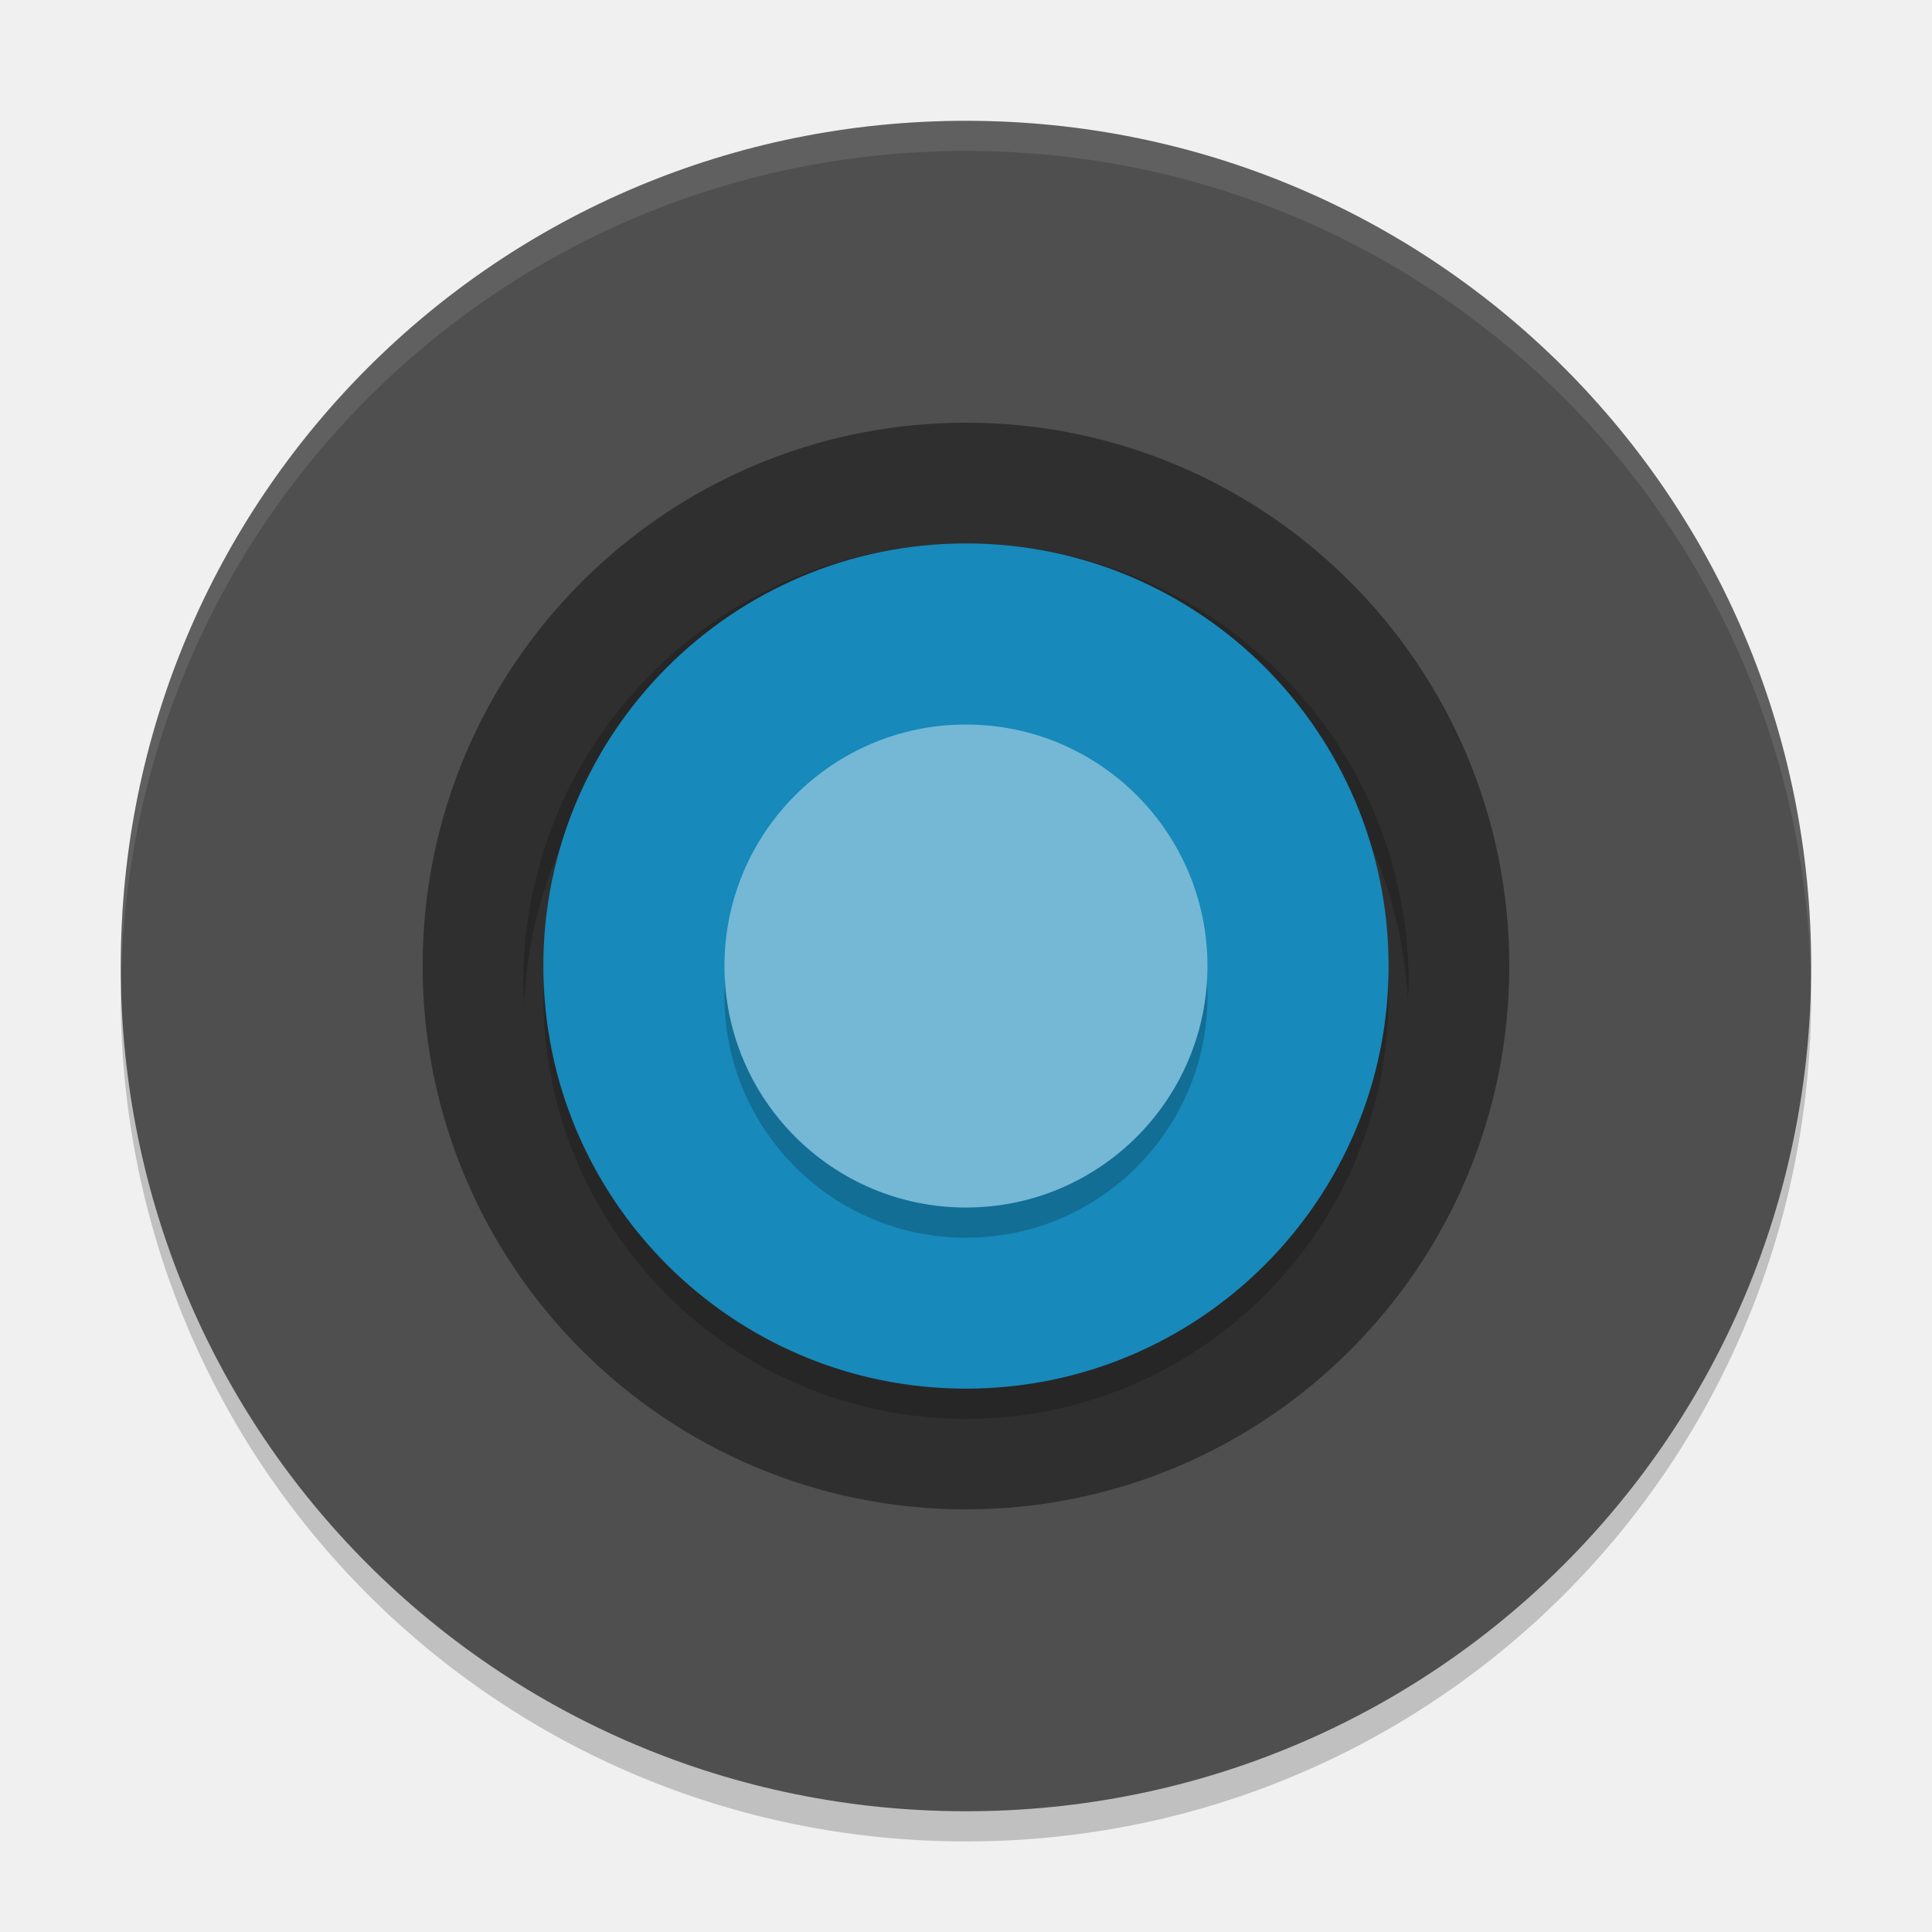
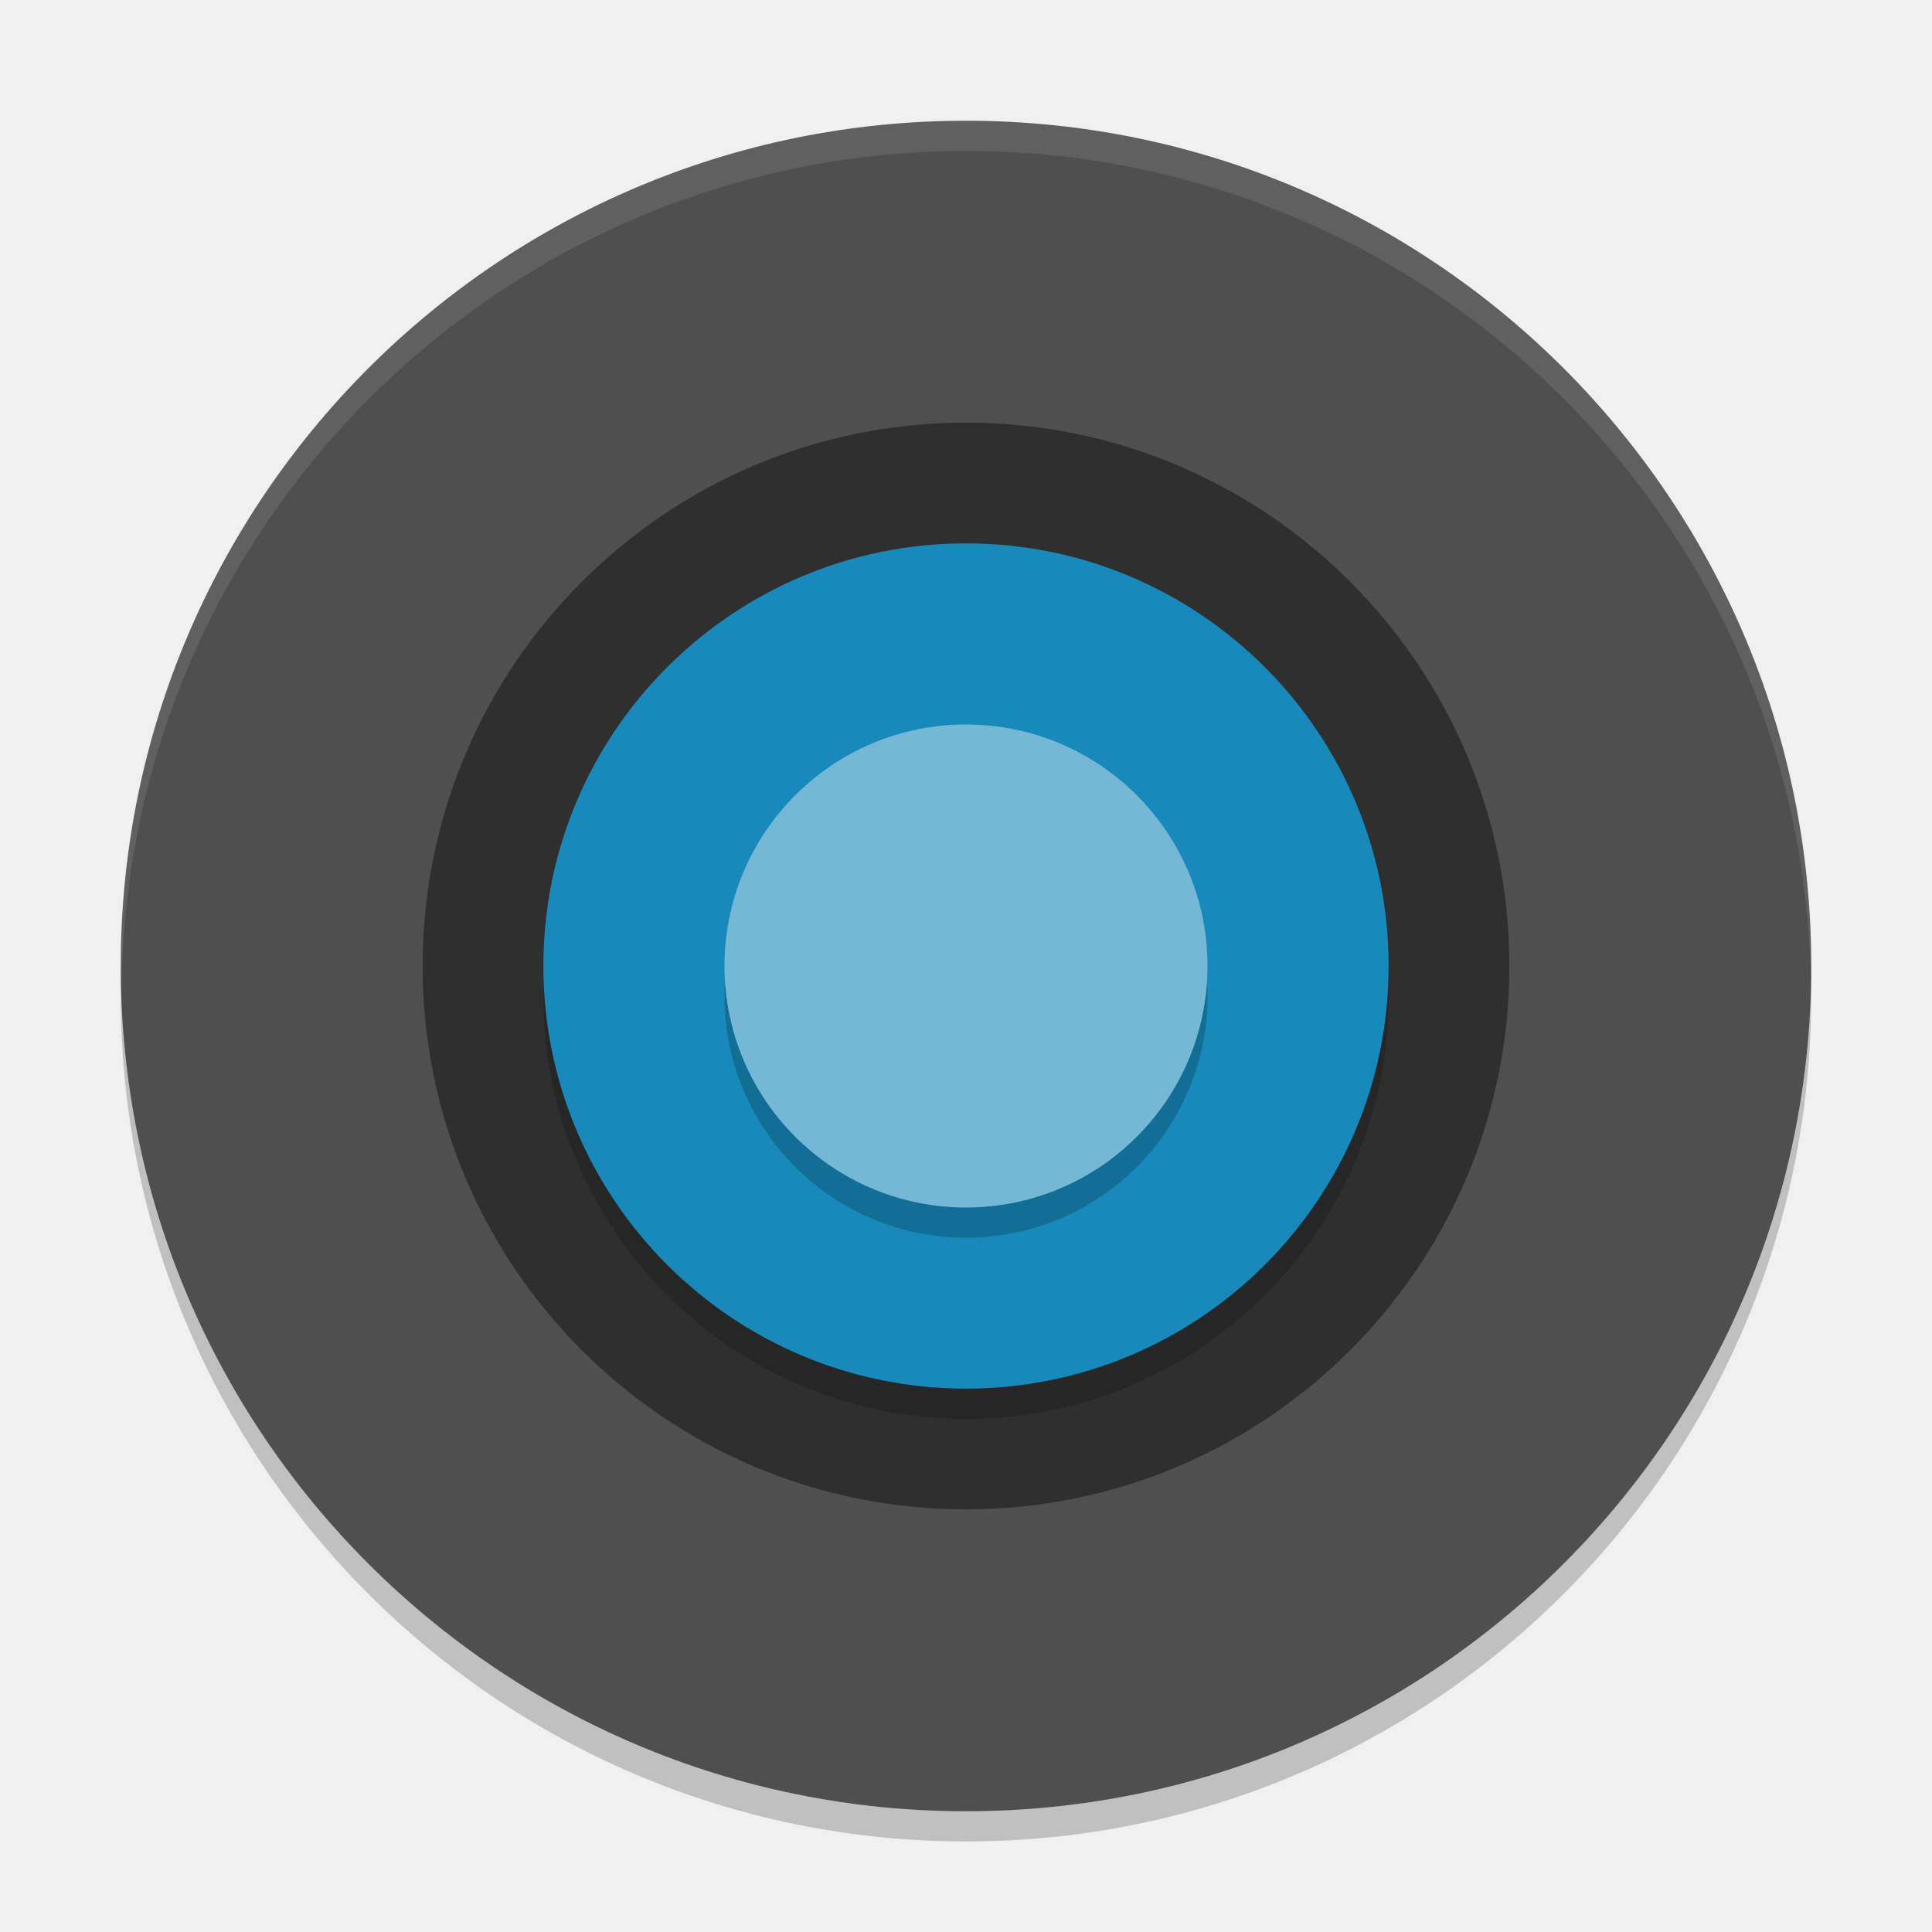
<svg xmlns="http://www.w3.org/2000/svg" width="64" height="64" version="1">
-   <path style="opacity:0.2" d="m 4.051,32.001 c -0.012,0.334 -0.051,0.662 -0.051,1 C 4,48.512 16.488,61 31.999,61 47.511,61 59.998,48.512 59.998,33.001 c 0,-0.338 -0.039,-0.665 -0.051,-1 -0.528,15.042 -12.776,26.999 -27.949,26.999 -15.174,0 -27.421,-11.958 -27.949,-26.999 z" />
-   <path style="fill:#4f4f4f" d="m 31.999,4.002 c -15.512,0 -27.999,12.488 -27.999,27.999 0,15.512 12.488,27.999 27.999,27.999 15.512,0 27.999,-12.488 27.999,-27.999 0,-15.512 -12.488,-27.999 -27.999,-27.999 z" />
-   <path style="opacity:0.1;fill:#ffffff" d="M 32 4.002 C 16.488 4.002 4 16.488 4 32 C 4 32.114 4.011 32.224 4.018 32.336 C 4.369 17.135 16.711 5 32 5 C 47.289 5 59.631 17.135 59.982 32.336 C 59.989 32.224 60 32.113 60 32 C 60 16.488 47.512 4.002 32 4.002 z" />
-   <path style="opacity:0.2" d="m 17.362,33.335 a 14.666,14.557 0 0 1 -0.029,-0.776 14.666,14.557 0 0 1 14.666,-14.558 14.666,14.557 0 0 1 14.666,14.558 14.666,14.557 0 0 1 -0.028,0.548 A 14.666,14.557 0 0 0 31.999,19.325 14.666,14.557 0 0 0 17.362,33.335 Z" />
-   <circle style="opacity:0.4" cx="31.999" cy="32.001" r="17.999" />
-   <circle style="opacity:0.2" cx="31.999" cy="-33.001" r="14" transform="scale(1,-1)" />
-   <circle style="fill:#1789ba" cx="31.999" cy="-32.001" r="14" transform="scale(1,-1)" />
-   <circle style="opacity:0.2" cx="31.999" cy="33.001" r="8" />
-   <circle style="fill:#74b8d6" cx="31.999" cy="32.001" r="8" />
+   <circle style="opacity:0.2" cx="32" cy="33" r="28" />
+   <circle style="fill:#4f4f4f" cx="32" cy="32" r="28" />
+   <circle style="opacity:0.4" cx="32" cy="32" r="18" />
+   <circle style="opacity:0.2" cx="32" cy="33" r="14" />
+   <circle style="fill:#1789ba" cx="32" cy="32" r="14" />
+   <circle style="opacity:0.2" cx="32" cy="33" r="8" />
+   <circle style="fill:#74b8d6" cx="32" cy="32" r="8" />
+   <path style="opacity:0.1;fill:#ffffff" d="M 32 4 A 28 28 0 0 0 4 32 A 28 28 0 0 0 4.035 32.5 A 28 28 0 0 1 32 5 A 28 28 0 0 1 59.982 32.252 A 28 28 0 0 0 60 32 A 28 28 0 0 0 32 4 z" />
</svg>
